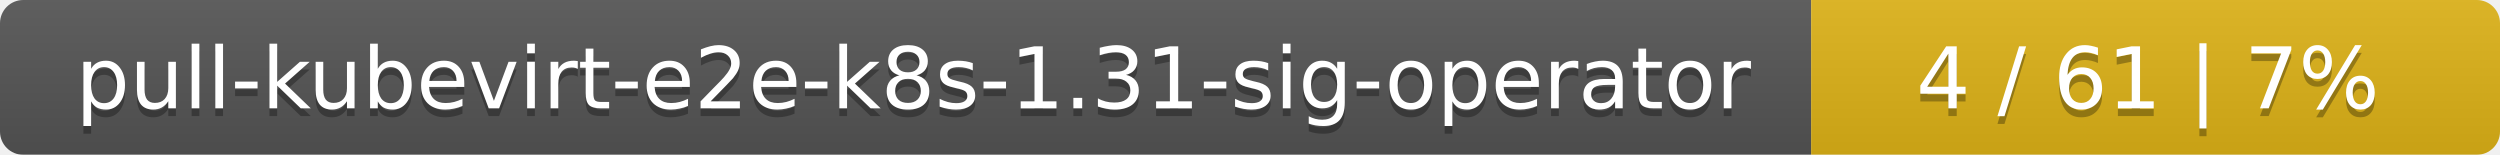
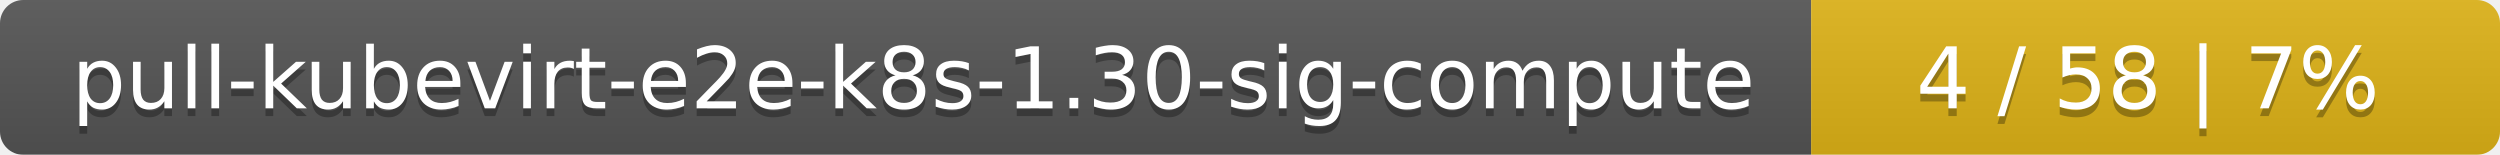
<svg xmlns="http://www.w3.org/2000/svg" width="323" height="20">
  <linearGradient id="smooth" x2="0" y2="100%">
    <stop offset="0" stop-color="#bbb" stop-opacity=".1" />
    <stop offset="1" stop-opacity=".1" />
  </linearGradient>
  <mask id="round">
    <rect width="323" height="20" rx="3" fill="#fff" />
  </mask>
  <g mask="url(#round)">
    <rect width="234" height="20" fill="#555" />
    <rect x="234" width="89" height="20" fill="#dfb317" />
    <rect width="323" height="20" fill="url(#smooth)" />
  </g>
  <g fill="#fff" text-anchor="middle" font-family="DejaVu Sans,Verdana,Geneva,sans-serif" font-size="11">
-     <text x="118" y="15" fill="#010101" fill-opacity=".3">pull-kubevirt-e2e-k8s-1.31-sig-operator</text>
-     <text x="118" y="14">pull-kubevirt-e2e-k8s-1.31-sig-operator</text>
-     <text x="277.5" y="15" fill="#010101" fill-opacity=".3">4 / 61    |    7%</text>
-     <text x="277.5" y="14">4 / 61    |    7%</text>
+     <text x="118" y="15" fill="#010101" fill-opacity=".3">pull-kubevirt-e2e-k8s-1.30-sig-compute</text>
+     <text x="118" y="14">pull-kubevirt-e2e-k8s-1.30-sig-compute</text>
+     <text x="277.5" y="15" fill="#010101" fill-opacity=".3">4 / 58    |    7%</text>
+     <text x="277.5" y="14">4 / 58    |    7%</text>
  </g>
</svg>
